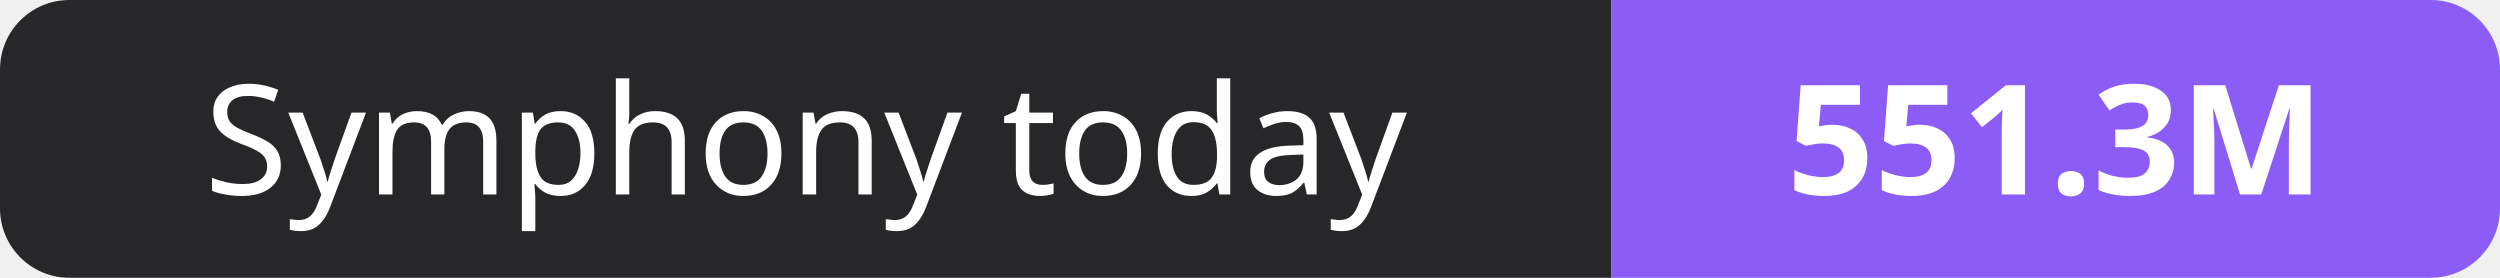
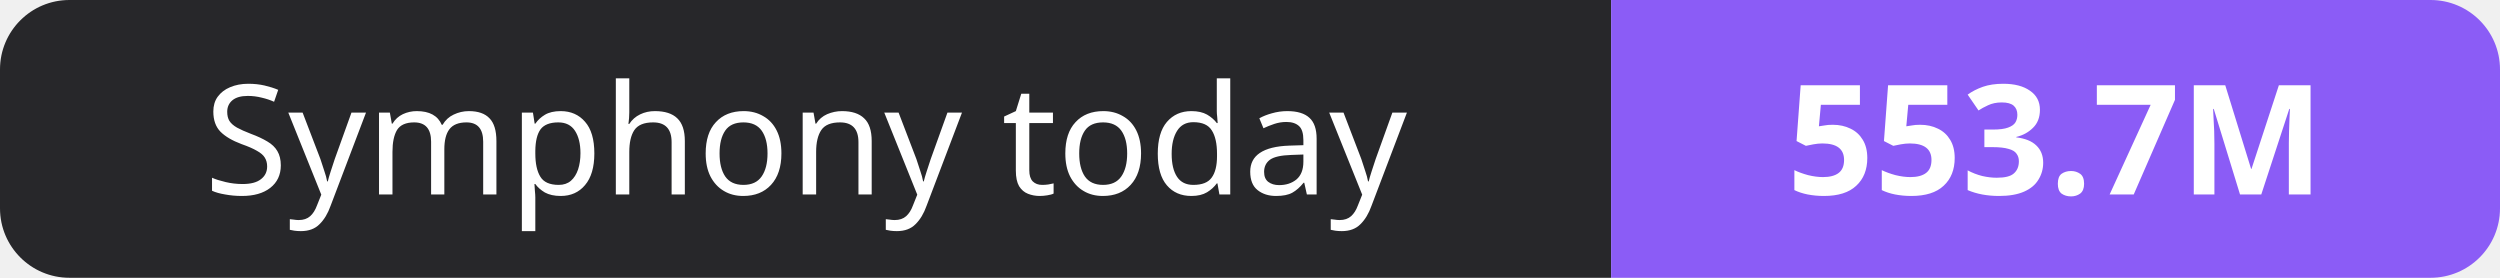
- <svg xmlns="http://www.w3.org/2000/svg" width="180" height="20" role="img" aria-label="Symphony today: 551.3M">
+ <svg xmlns="http://www.w3.org/2000/svg" width="180" height="20" role="img" aria-label="Symphony today: 553.7M">
  <clipPath id="r">
    <rect width="180" height="20" rx="5" fill="#fff" />
  </clipPath>
  <g clip-path="url(#r)">
    <rect width="116" height="20" fill="#27272a" />
    <rect x="116" width="64" height="20" fill="#8b5cf6" />
  </g>
  <g fill="#fff" text-anchor="middle" font-family="Verdana,Geneva,sans-serif" font-size="11">
    <text x="58.0" y="14">Symphony today</text>
-     <text x="148.0" y="14" font-weight="700">551.3M</text>
+     <text x="148.0" y="14" font-weight="700">553.7M</text>
  </g>
</svg>
